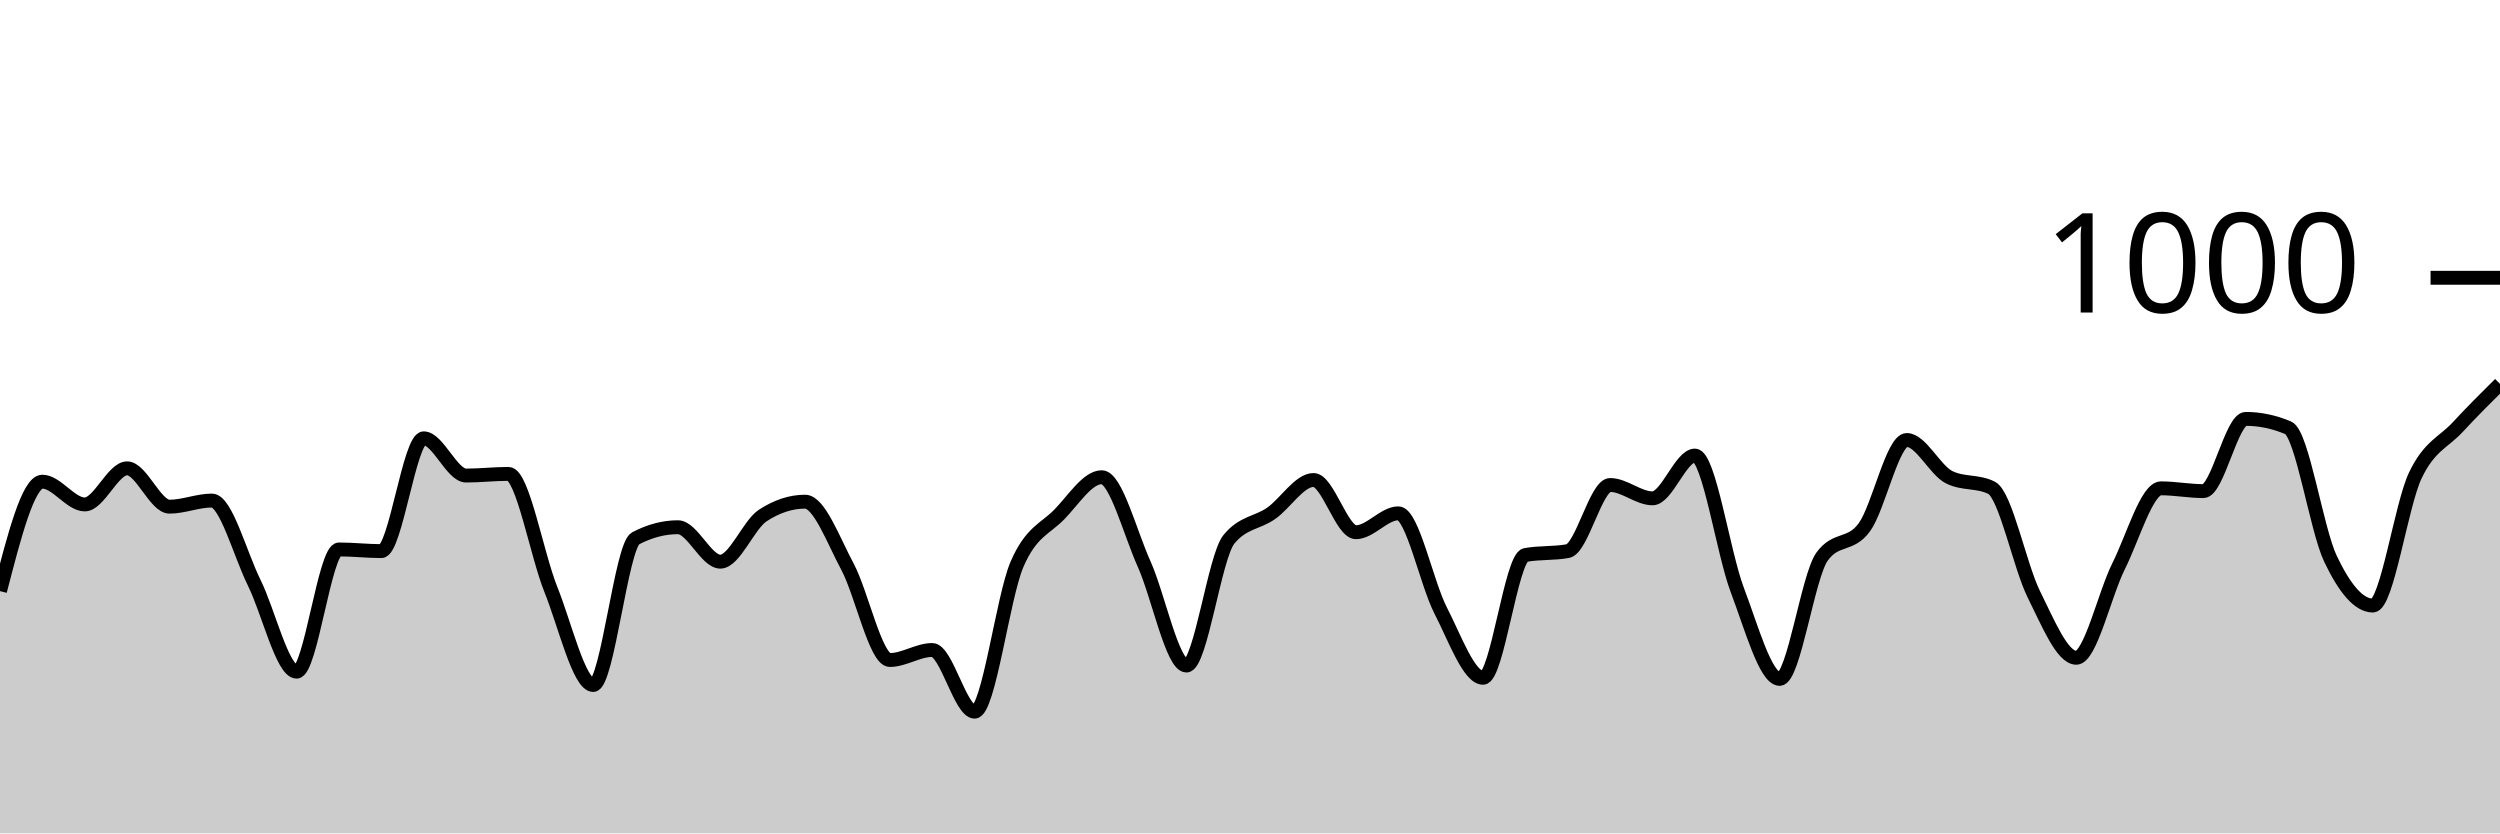
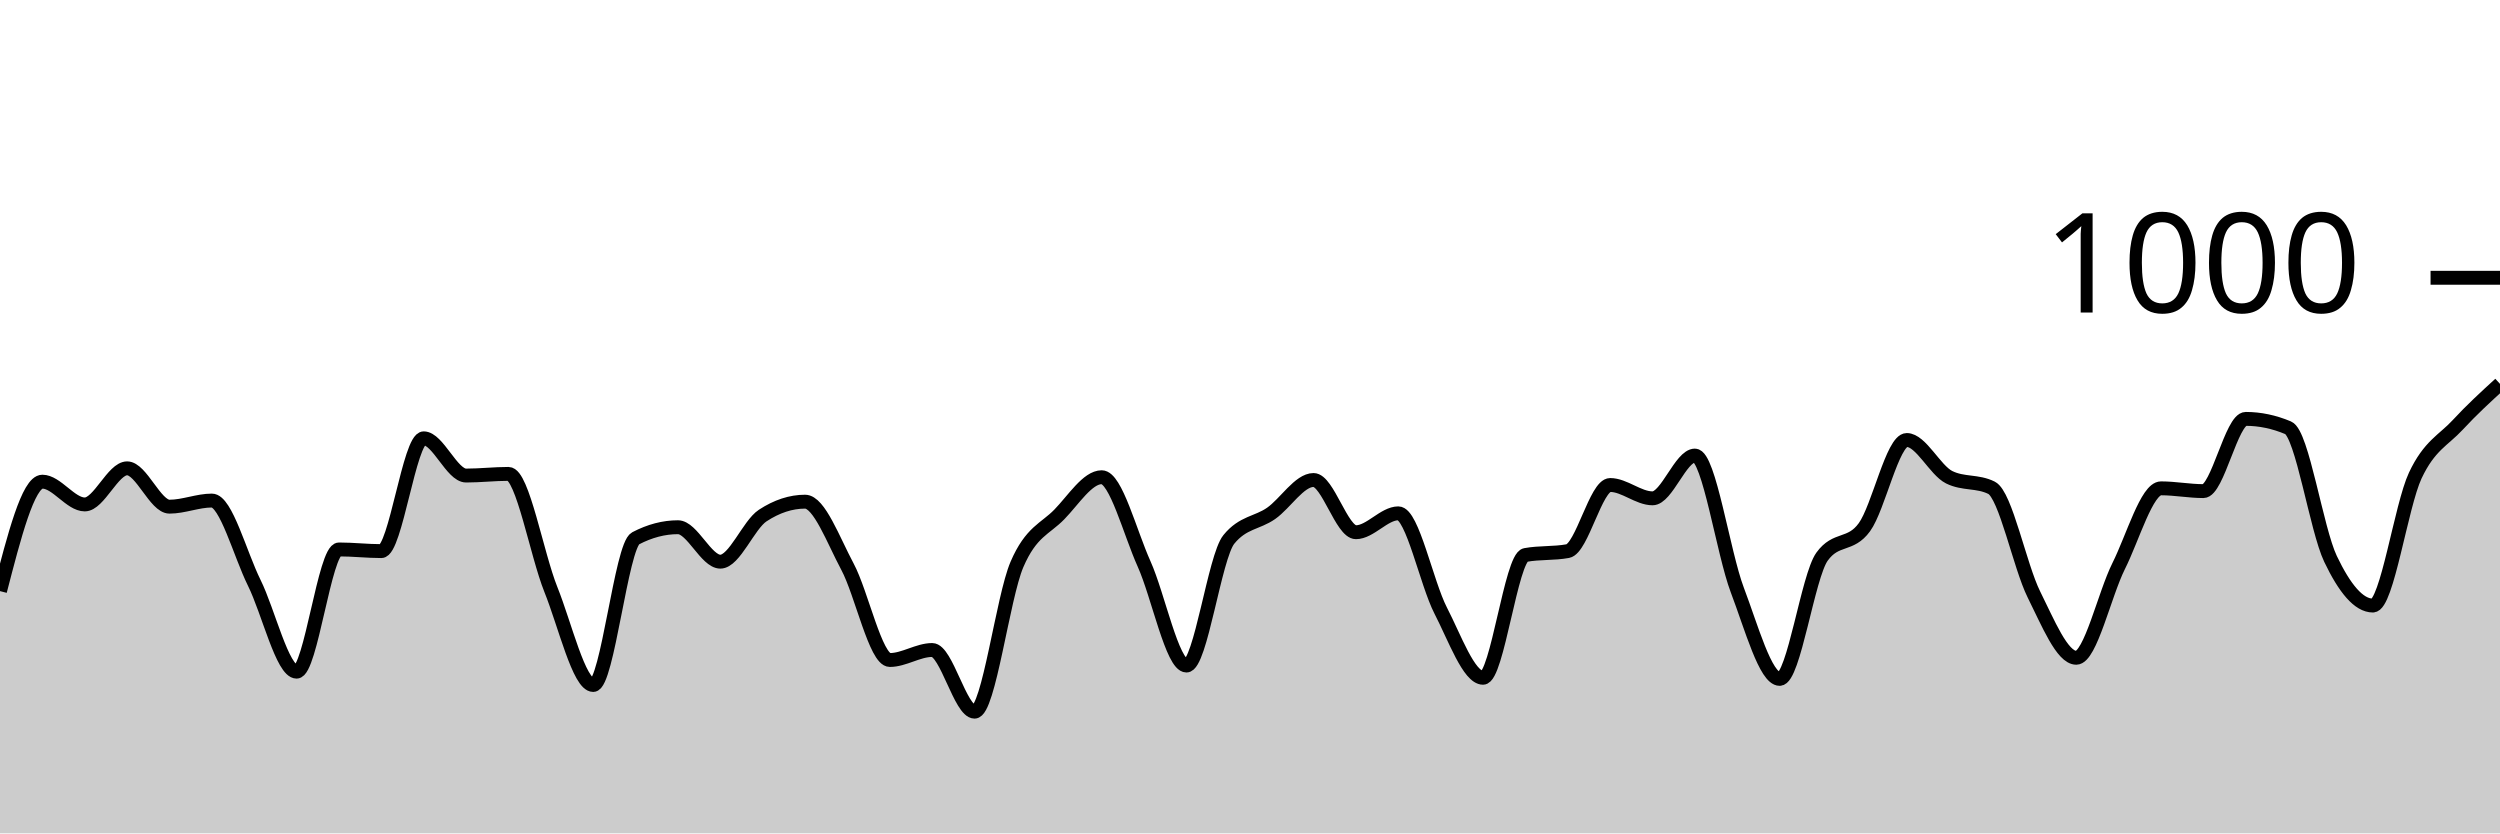
<svg xmlns="http://www.w3.org/2000/svg" viewBox="0 0 180 60">
  <g transform="translate(0,20)">
-     <path class="area" fill="rgba(0, 0, 0, 0.2)" d="M0,22.56C1.017,18.62,2.034,14.68,3.051,14.68C4.068,14.68,5.085,16.32,6.102,16.32C7.119,16.32,8.136,13.72,9.153,13.72C10.169,13.72,11.186,16.48,12.203,16.48C13.22,16.48,14.237,16.04,15.254,16.04C16.271,16.04,17.288,19.907,18.305,21.96C19.322,24.013,20.339,28.36,21.356,28.36C22.373,28.36,23.39,19.56,24.407,19.56C25.424,19.56,26.441,19.68,27.458,19.68C28.475,19.68,29.492,11.56,30.508,11.56C31.525,11.56,32.542,14.24,33.559,14.24C34.576,14.24,35.593,14.12,36.61,14.12C37.627,14.12,38.644,19.907,39.661,22.44C40.678,24.973,41.695,29.32,42.712,29.32C43.729,29.32,44.746,19.293,45.763,18.76C46.78,18.227,47.797,17.96,48.814,17.96C49.831,17.96,50.847,20.44,51.864,20.44C52.881,20.44,53.898,17.787,54.915,17.12C55.932,16.453,56.949,16.12,57.966,16.12C58.983,16.12,60,18.9,61.017,20.8C62.034,22.7,63.051,27.52,64.068,27.52C65.085,27.52,66.102,26.8,67.119,26.8C68.136,26.8,69.153,31.24,70.169,31.24C71.186,31.24,72.203,23.007,73.22,20.64C74.237,18.273,75.254,18.087,76.271,17.04C77.288,15.993,78.305,14.36,79.322,14.36C80.339,14.36,81.356,18.34,82.373,20.6C83.39,22.86,84.407,27.92,85.424,27.92C86.441,27.92,87.458,20.093,88.475,18.84C89.492,17.587,90.508,17.673,91.525,16.96C92.542,16.247,93.559,14.56,94.576,14.56C95.593,14.56,96.61,18.32,97.627,18.32C98.644,18.32,99.661,16.96,100.678,16.96C101.695,16.96,102.712,21.987,103.729,23.96C104.746,25.933,105.763,28.8,106.78,28.8C107.797,28.8,108.814,20.147,109.831,19.96C110.847,19.773,111.864,19.867,112.881,19.68C113.898,19.493,114.915,14.92,115.932,14.92C116.949,14.92,117.966,15.88,118.983,15.88C120,15.88,121.017,12.8,122.034,12.8C123.051,12.8,124.068,19.8,125.085,22.48C126.102,25.16,127.119,28.88,128.136,28.88C129.153,28.88,130.169,21.493,131.186,20.08C132.203,18.667,133.22,19.36,134.237,17.96C135.254,16.56,136.271,11.68,137.288,11.68C138.305,11.68,139.322,13.853,140.339,14.36C141.356,14.867,142.373,14.613,143.39,15.12C144.407,15.627,145.424,20.76,146.441,22.8C147.458,24.84,148.475,27.36,149.492,27.36C150.508,27.36,151.525,22.793,152.542,20.76C153.559,18.727,154.576,15.16,155.593,15.16C156.61,15.16,157.627,15.36,158.644,15.36C159.661,15.36,160.678,10.16,161.695,10.16C162.712,10.16,163.729,10.373,164.746,10.8C165.763,11.227,166.78,18.107,167.797,20.24C168.814,22.373,169.831,23.6,170.847,23.6C171.864,23.6,172.881,16.38,173.898,14.24C174.915,12.1,175.932,11.86,176.949,10.76C177.966,9.66,178.983,8.65,180,7.64L180,40C178.983,40,177.966,40,176.949,40C175.932,40,174.915,40,173.898,40C172.881,40,171.864,40,170.847,40C169.831,40,168.814,40,167.797,40C166.78,40,165.763,40,164.746,40C163.729,40,162.712,40,161.695,40C160.678,40,159.661,40,158.644,40C157.627,40,156.61,40,155.593,40C154.576,40,153.559,40,152.542,40C151.525,40,150.508,40,149.492,40C148.475,40,147.458,40,146.441,40C145.424,40,144.407,40,143.39,40C142.373,40,141.356,40,140.339,40C139.322,40,138.305,40,137.288,40C136.271,40,135.254,40,134.237,40C133.22,40,132.203,40,131.186,40C130.169,40,129.153,40,128.136,40C127.119,40,126.102,40,125.085,40C124.068,40,123.051,40,122.034,40C121.017,40,120,40,118.983,40C117.966,40,116.949,40,115.932,40C114.915,40,113.898,40,112.881,40C111.864,40,110.847,40,109.831,40C108.814,40,107.797,40,106.78,40C105.763,40,104.746,40,103.729,40C102.712,40,101.695,40,100.678,40C99.661,40,98.644,40,97.627,40C96.61,40,95.593,40,94.576,40C93.559,40,92.542,40,91.525,40C90.508,40,89.492,40,88.475,40C87.458,40,86.441,40,85.424,40C84.407,40,83.39,40,82.373,40C81.356,40,80.339,40,79.322,40C78.305,40,77.288,40,76.271,40C75.254,40,74.237,40,73.22,40C72.203,40,71.186,40,70.169,40C69.153,40,68.136,40,67.119,40C66.102,40,65.085,40,64.068,40C63.051,40,62.034,40,61.017,40C60,40,58.983,40,57.966,40C56.949,40,55.932,40,54.915,40C53.898,40,52.881,40,51.864,40C50.847,40,49.831,40,48.814,40C47.797,40,46.78,40,45.763,40C44.746,40,43.729,40,42.712,40C41.695,40,40.678,40,39.661,40C38.644,40,37.627,40,36.61,40C35.593,40,34.576,40,33.559,40C32.542,40,31.525,40,30.508,40C29.492,40,28.475,40,27.458,40C26.441,40,25.424,40,24.407,40C23.39,40,22.373,40,21.356,40C20.339,40,19.322,40,18.305,40C17.288,40,16.271,40,15.254,40C14.237,40,13.22,40,12.203,40C11.186,40,10.169,40,9.153,40C8.136,40,7.119,40,6.102,40C5.085,40,4.068,40,3.051,40C2.034,40,1.017,40,0,40Z" />
-     <path class="line" stroke="black" fill="none" d="M0,22.56C1.017,18.62,2.034,14.68,3.051,14.68C4.068,14.68,5.085,16.32,6.102,16.32C7.119,16.32,8.136,13.72,9.153,13.72C10.169,13.72,11.186,16.48,12.203,16.48C13.22,16.48,14.237,16.04,15.254,16.04C16.271,16.04,17.288,19.907,18.305,21.96C19.322,24.013,20.339,28.36,21.356,28.36C22.373,28.36,23.39,19.56,24.407,19.56C25.424,19.56,26.441,19.68,27.458,19.68C28.475,19.68,29.492,11.56,30.508,11.56C31.525,11.56,32.542,14.24,33.559,14.24C34.576,14.24,35.593,14.12,36.61,14.12C37.627,14.12,38.644,19.907,39.661,22.44C40.678,24.973,41.695,29.32,42.712,29.32C43.729,29.32,44.746,19.293,45.763,18.76C46.78,18.227,47.797,17.96,48.814,17.96C49.831,17.96,50.847,20.44,51.864,20.44C52.881,20.44,53.898,17.787,54.915,17.12C55.932,16.453,56.949,16.12,57.966,16.12C58.983,16.12,60,18.9,61.017,20.8C62.034,22.7,63.051,27.52,64.068,27.52C65.085,27.52,66.102,26.8,67.119,26.8C68.136,26.8,69.153,31.24,70.169,31.24C71.186,31.24,72.203,23.007,73.22,20.64C74.237,18.273,75.254,18.087,76.271,17.04C77.288,15.993,78.305,14.36,79.322,14.36C80.339,14.36,81.356,18.34,82.373,20.6C83.39,22.86,84.407,27.92,85.424,27.92C86.441,27.92,87.458,20.093,88.475,18.84C89.492,17.587,90.508,17.673,91.525,16.96C92.542,16.247,93.559,14.56,94.576,14.56C95.593,14.56,96.61,18.32,97.627,18.32C98.644,18.32,99.661,16.96,100.678,16.96C101.695,16.96,102.712,21.987,103.729,23.96C104.746,25.933,105.763,28.8,106.78,28.8C107.797,28.8,108.814,20.147,109.831,19.96C110.847,19.773,111.864,19.867,112.881,19.68C113.898,19.493,114.915,14.92,115.932,14.92C116.949,14.92,117.966,15.88,118.983,15.88C120,15.88,121.017,12.8,122.034,12.8C123.051,12.8,124.068,19.8,125.085,22.48C126.102,25.16,127.119,28.88,128.136,28.88C129.153,28.88,130.169,21.493,131.186,20.08C132.203,18.667,133.22,19.36,134.237,17.96C135.254,16.56,136.271,11.68,137.288,11.68C138.305,11.68,139.322,13.853,140.339,14.36C141.356,14.867,142.373,14.613,143.39,15.12C144.407,15.627,145.424,20.76,146.441,22.8C147.458,24.84,148.475,27.36,149.492,27.36C150.508,27.36,151.525,22.793,152.542,20.76C153.559,18.727,154.576,15.16,155.593,15.16C156.61,15.16,157.627,15.36,158.644,15.36C159.661,15.36,160.678,10.16,161.695,10.16C162.712,10.16,163.729,10.373,164.746,10.8C165.763,11.227,166.78,18.107,167.797,20.24C168.814,22.373,169.831,23.6,170.847,23.6C171.864,23.6,172.881,16.38,173.898,14.24C174.915,12.1,175.932,11.86,176.949,10.76C177.966,9.66,178.983,8.65,180,7.64" />
+     <path class="area" fill="rgba(0, 0, 0, 0.2)" d="M0,22.56C1.017,18.62,2.034,14.68,3.051,14.68C4.068,14.68,5.085,16.32,6.102,16.32C7.119,16.32,8.136,13.72,9.153,13.72C10.169,13.72,11.186,16.48,12.203,16.48C13.22,16.48,14.237,16.04,15.254,16.04C16.271,16.04,17.288,19.907,18.305,21.96C19.322,24.013,20.339,28.36,21.356,28.36C22.373,28.36,23.39,19.56,24.407,19.56C25.424,19.56,26.441,19.68,27.458,19.68C28.475,19.68,29.492,11.56,30.508,11.56C31.525,11.56,32.542,14.24,33.559,14.24C34.576,14.24,35.593,14.12,36.61,14.12C37.627,14.12,38.644,19.907,39.661,22.44C40.678,24.973,41.695,29.32,42.712,29.32C43.729,29.32,44.746,19.293,45.763,18.76C46.78,18.227,47.797,17.96,48.814,17.96C49.831,17.96,50.847,20.44,51.864,20.44C52.881,20.44,53.898,17.787,54.915,17.12C55.932,16.453,56.949,16.12,57.966,16.12C58.983,16.12,60,18.9,61.017,20.8C62.034,22.7,63.051,27.52,64.068,27.52C65.085,27.52,66.102,26.8,67.119,26.8C68.136,26.8,69.153,31.24,70.169,31.24C71.186,31.24,72.203,23.007,73.22,20.64C74.237,18.273,75.254,18.087,76.271,17.04C77.288,15.993,78.305,14.36,79.322,14.36C80.339,14.36,81.356,18.34,82.373,20.6C83.39,22.86,84.407,27.92,85.424,27.92C86.441,27.92,87.458,20.093,88.475,18.84C89.492,17.587,90.508,17.673,91.525,16.96C92.542,16.247,93.559,14.56,94.576,14.56C95.593,14.56,96.61,18.32,97.627,18.32C98.644,18.32,99.661,16.96,100.678,16.96C101.695,16.96,102.712,21.987,103.729,23.96C104.746,25.933,105.763,28.8,106.78,28.8C107.797,28.8,108.814,20.147,109.831,19.96C110.847,19.773,111.864,19.867,112.881,19.68C113.898,19.493,114.915,14.92,115.932,14.92C116.949,14.92,117.966,15.88,118.983,15.88C120,15.88,121.017,12.8,122.034,12.8C123.051,12.8,124.068,19.8,125.085,22.48C126.102,25.16,127.119,28.88,128.136,28.88C129.153,28.88,130.169,21.493,131.186,20.08C132.203,18.667,133.22,19.36,134.237,17.96C135.254,16.56,136.271,11.68,137.288,11.68C138.305,11.68,139.322,13.853,140.339,14.36C141.356,14.867,142.373,14.613,143.39,15.12C144.407,15.627,145.424,20.76,146.441,22.8C147.458,24.84,148.475,27.36,149.492,27.36C150.508,27.36,151.525,22.793,152.542,20.76C153.559,18.727,154.576,15.16,155.593,15.16C156.61,15.16,157.627,15.36,158.644,15.36C159.661,15.36,160.678,10.16,161.695,10.16C162.712,10.16,163.729,10.373,164.746,10.8C165.763,11.227,166.78,18.107,167.797,20.24C168.814,22.373,169.831,23.6,170.847,23.6C171.864,23.6,172.881,16.407,173.898,14.24C174.915,12.073,175.932,11.7,176.949,10.6C177.966,9.5,178.983,8.57,180,7.64L180,40C178.983,40,177.966,40,176.949,40C175.932,40,174.915,40,173.898,40C172.881,40,171.864,40,170.847,40C169.831,40,168.814,40,167.797,40C166.78,40,165.763,40,164.746,40C163.729,40,162.712,40,161.695,40C160.678,40,159.661,40,158.644,40C157.627,40,156.61,40,155.593,40C154.576,40,153.559,40,152.542,40C151.525,40,150.508,40,149.492,40C148.475,40,147.458,40,146.441,40C145.424,40,144.407,40,143.39,40C142.373,40,141.356,40,140.339,40C139.322,40,138.305,40,137.288,40C136.271,40,135.254,40,134.237,40C133.22,40,132.203,40,131.186,40C130.169,40,129.153,40,128.136,40C127.119,40,126.102,40,125.085,40C124.068,40,123.051,40,122.034,40C121.017,40,120,40,118.983,40C117.966,40,116.949,40,115.932,40C114.915,40,113.898,40,112.881,40C111.864,40,110.847,40,109.831,40C108.814,40,107.797,40,106.78,40C105.763,40,104.746,40,103.729,40C102.712,40,101.695,40,100.678,40C99.661,40,98.644,40,97.627,40C96.61,40,95.593,40,94.576,40C93.559,40,92.542,40,91.525,40C90.508,40,89.492,40,88.475,40C87.458,40,86.441,40,85.424,40C84.407,40,83.39,40,82.373,40C81.356,40,80.339,40,79.322,40C78.305,40,77.288,40,76.271,40C75.254,40,74.237,40,73.22,40C72.203,40,71.186,40,70.169,40C69.153,40,68.136,40,67.119,40C66.102,40,65.085,40,64.068,40C63.051,40,62.034,40,61.017,40C60,40,58.983,40,57.966,40C56.949,40,55.932,40,54.915,40C53.898,40,52.881,40,51.864,40C50.847,40,49.831,40,48.814,40C47.797,40,46.78,40,45.763,40C44.746,40,43.729,40,42.712,40C41.695,40,40.678,40,39.661,40C38.644,40,37.627,40,36.61,40C35.593,40,34.576,40,33.559,40C32.542,40,31.525,40,30.508,40C29.492,40,28.475,40,27.458,40C26.441,40,25.424,40,24.407,40C23.39,40,22.373,40,21.356,40C20.339,40,19.322,40,18.305,40C17.288,40,16.271,40,15.254,40C14.237,40,13.22,40,12.203,40C11.186,40,10.169,40,9.153,40C8.136,40,7.119,40,6.102,40C5.085,40,4.068,40,3.051,40C2.034,40,1.017,40,0,40Z" />
+     <path class="line" stroke="black" fill="none" d="M0,22.56C1.017,18.62,2.034,14.68,3.051,14.68C4.068,14.68,5.085,16.32,6.102,16.32C7.119,16.32,8.136,13.72,9.153,13.72C10.169,13.72,11.186,16.48,12.203,16.48C13.22,16.48,14.237,16.04,15.254,16.04C16.271,16.04,17.288,19.907,18.305,21.96C19.322,24.013,20.339,28.36,21.356,28.36C22.373,28.36,23.39,19.56,24.407,19.56C25.424,19.56,26.441,19.68,27.458,19.68C28.475,19.68,29.492,11.56,30.508,11.56C31.525,11.56,32.542,14.24,33.559,14.24C34.576,14.24,35.593,14.12,36.61,14.12C37.627,14.12,38.644,19.907,39.661,22.44C40.678,24.973,41.695,29.32,42.712,29.32C43.729,29.32,44.746,19.293,45.763,18.76C46.78,18.227,47.797,17.96,48.814,17.96C49.831,17.96,50.847,20.44,51.864,20.44C52.881,20.44,53.898,17.787,54.915,17.12C55.932,16.453,56.949,16.12,57.966,16.12C58.983,16.12,60,18.9,61.017,20.8C62.034,22.7,63.051,27.52,64.068,27.52C65.085,27.52,66.102,26.8,67.119,26.8C68.136,26.8,69.153,31.24,70.169,31.24C71.186,31.24,72.203,23.007,73.22,20.64C74.237,18.273,75.254,18.087,76.271,17.04C77.288,15.993,78.305,14.36,79.322,14.36C80.339,14.36,81.356,18.34,82.373,20.6C83.39,22.86,84.407,27.92,85.424,27.92C86.441,27.92,87.458,20.093,88.475,18.84C89.492,17.587,90.508,17.673,91.525,16.96C92.542,16.247,93.559,14.56,94.576,14.56C95.593,14.56,96.61,18.32,97.627,18.32C98.644,18.32,99.661,16.96,100.678,16.96C101.695,16.96,102.712,21.987,103.729,23.96C104.746,25.933,105.763,28.8,106.78,28.8C107.797,28.8,108.814,20.147,109.831,19.96C110.847,19.773,111.864,19.867,112.881,19.68C113.898,19.493,114.915,14.92,115.932,14.92C116.949,14.92,117.966,15.88,118.983,15.88C120,15.88,121.017,12.8,122.034,12.8C123.051,12.8,124.068,19.8,125.085,22.48C126.102,25.16,127.119,28.88,128.136,28.88C129.153,28.88,130.169,21.493,131.186,20.08C132.203,18.667,133.22,19.36,134.237,17.96C135.254,16.56,136.271,11.68,137.288,11.68C138.305,11.68,139.322,13.853,140.339,14.36C141.356,14.867,142.373,14.613,143.39,15.12C144.407,15.627,145.424,20.76,146.441,22.8C147.458,24.84,148.475,27.36,149.492,27.36C150.508,27.36,151.525,22.793,152.542,20.76C153.559,18.727,154.576,15.16,155.593,15.16C156.61,15.16,157.627,15.36,158.644,15.36C159.661,15.36,160.678,10.16,161.695,10.16C162.712,10.16,163.729,10.373,164.746,10.8C165.763,11.227,166.78,18.107,167.797,20.24C168.814,22.373,169.831,23.6,170.847,23.6C171.864,23.6,172.881,16.407,173.898,14.24C174.915,12.073,175.932,11.7,176.949,10.6C177.966,9.5,178.983,8.57,180,7.64" />
    <path class="axis-ceiling" stroke-width="1" stroke="black" fill="none" d="M175,0L180,0" />
    <text class="axis-ceiling-label" font-family="sans-serif" text-anchor="end" font-size="10px" x="170" y="2.5">1000</text>
  </g>
</svg>
